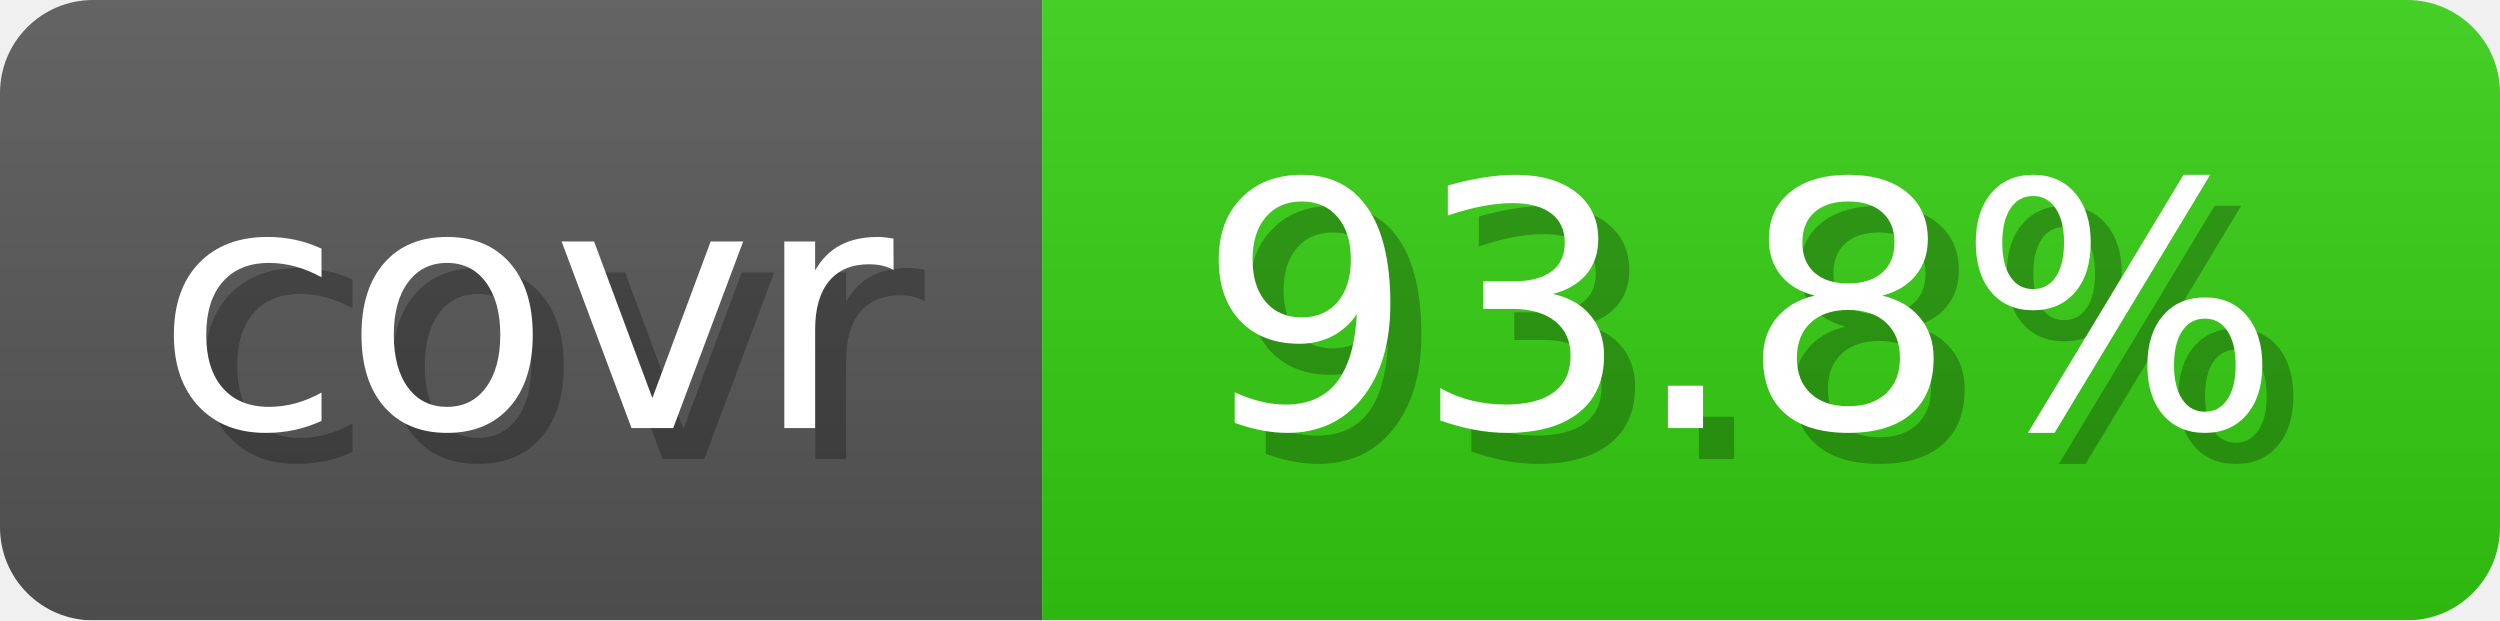
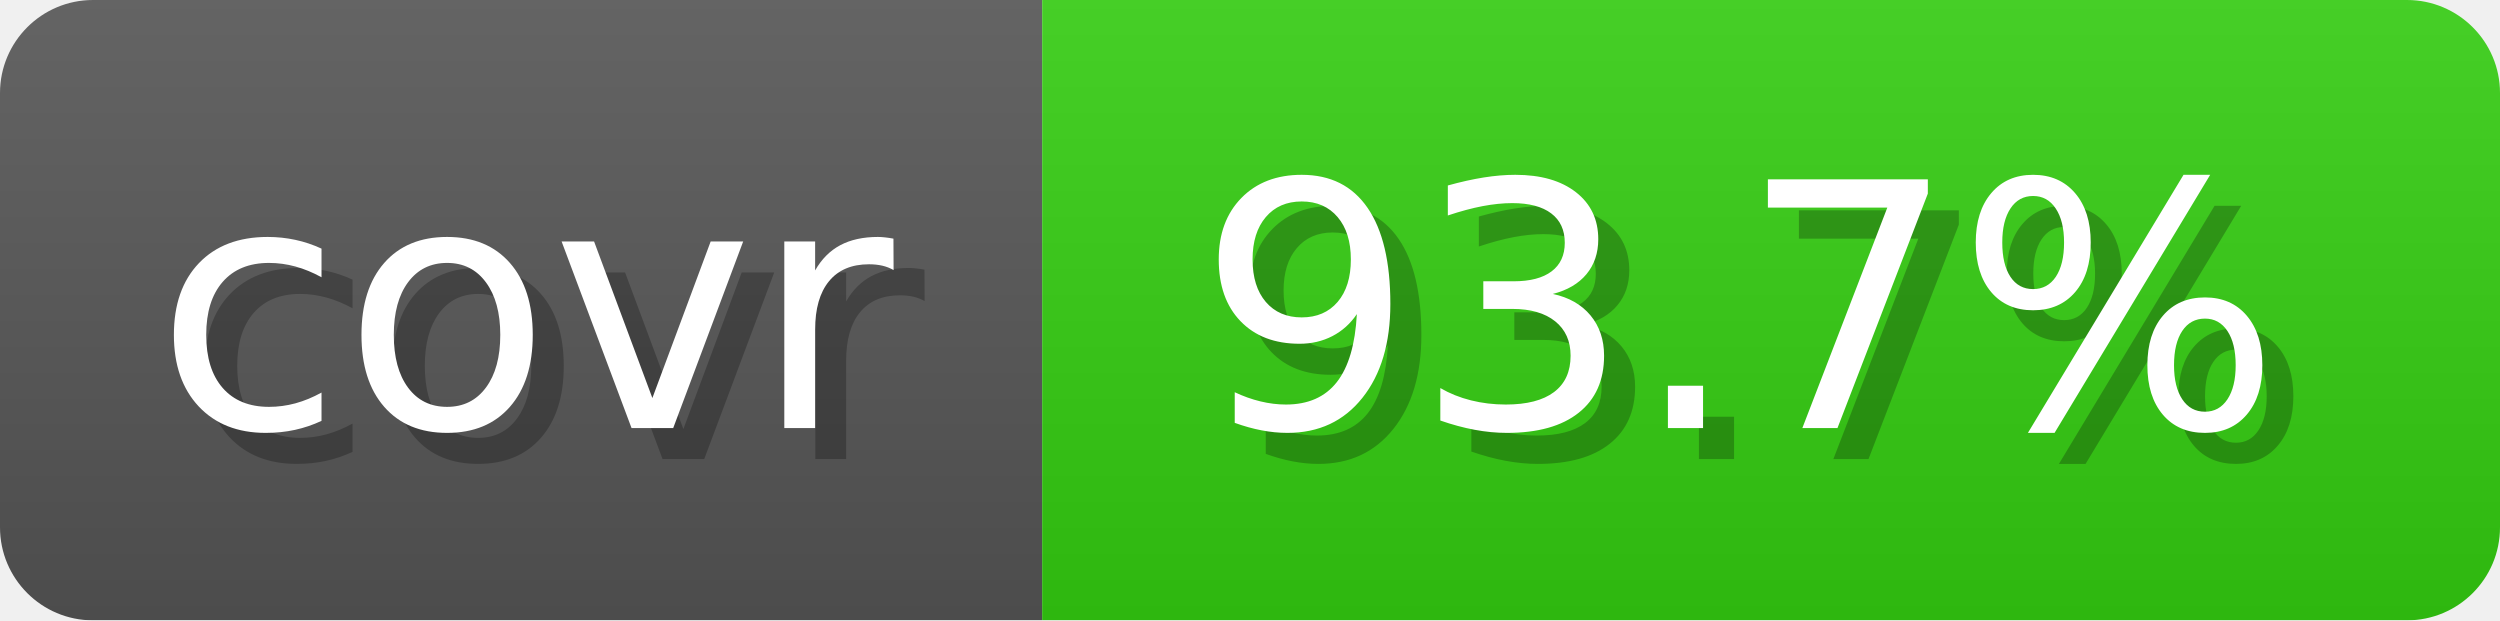
- <svg xmlns="http://www.w3.org/2000/svg" width="80.6" height="20" viewBox="0 0 806 200" role="img" aria-label="covr: 93.8%">
+ <svg xmlns="http://www.w3.org/2000/svg" width="80.6" height="20" viewBox="0 0 806 200" role="img" aria-label="covr: 93.7%">
  <linearGradient id="gradient" x2="0" y2="100%">
    <stop offset="0" stop-opacity=".1" stop-color="#EEE" />
    <stop offset="1" stop-opacity=".1" />
  </linearGradient>
  <mask id="round">
    <rect width="806" height="200" rx="30" fill="#FFF" />
  </mask>
  <g mask="url(#round)">
    <rect width="336" height="200" fill="#555" />
    <rect x="336" width="470" height="200" fill="#3C1" />
    <rect width="806" height="200" fill="url(#gradient)" />
  </g>
  <g aria-hidden="true" text-anchor="start" font-family="Verdana,DejaVu Sans,sans-serif" font-size="110">
    <text x="60" y="148" textLength="236" fill="#000" opacity="0.25">covr</text>
    <text x="50" y="138" textLength="236" fill="#fff">covr</text>
-     <text x="396" y="148" textLength="370" fill="#000" opacity="0.25">93.8%</text>
-     <text x="386" y="138" textLength="370" fill="#fff">93.8%</text>
+     <text x="396" y="148" textLength="370" fill="#000" opacity="0.25">93.7%</text>
+     <text x="386" y="138" textLength="370" fill="#fff">93.7%</text>
  </g>
</svg>
